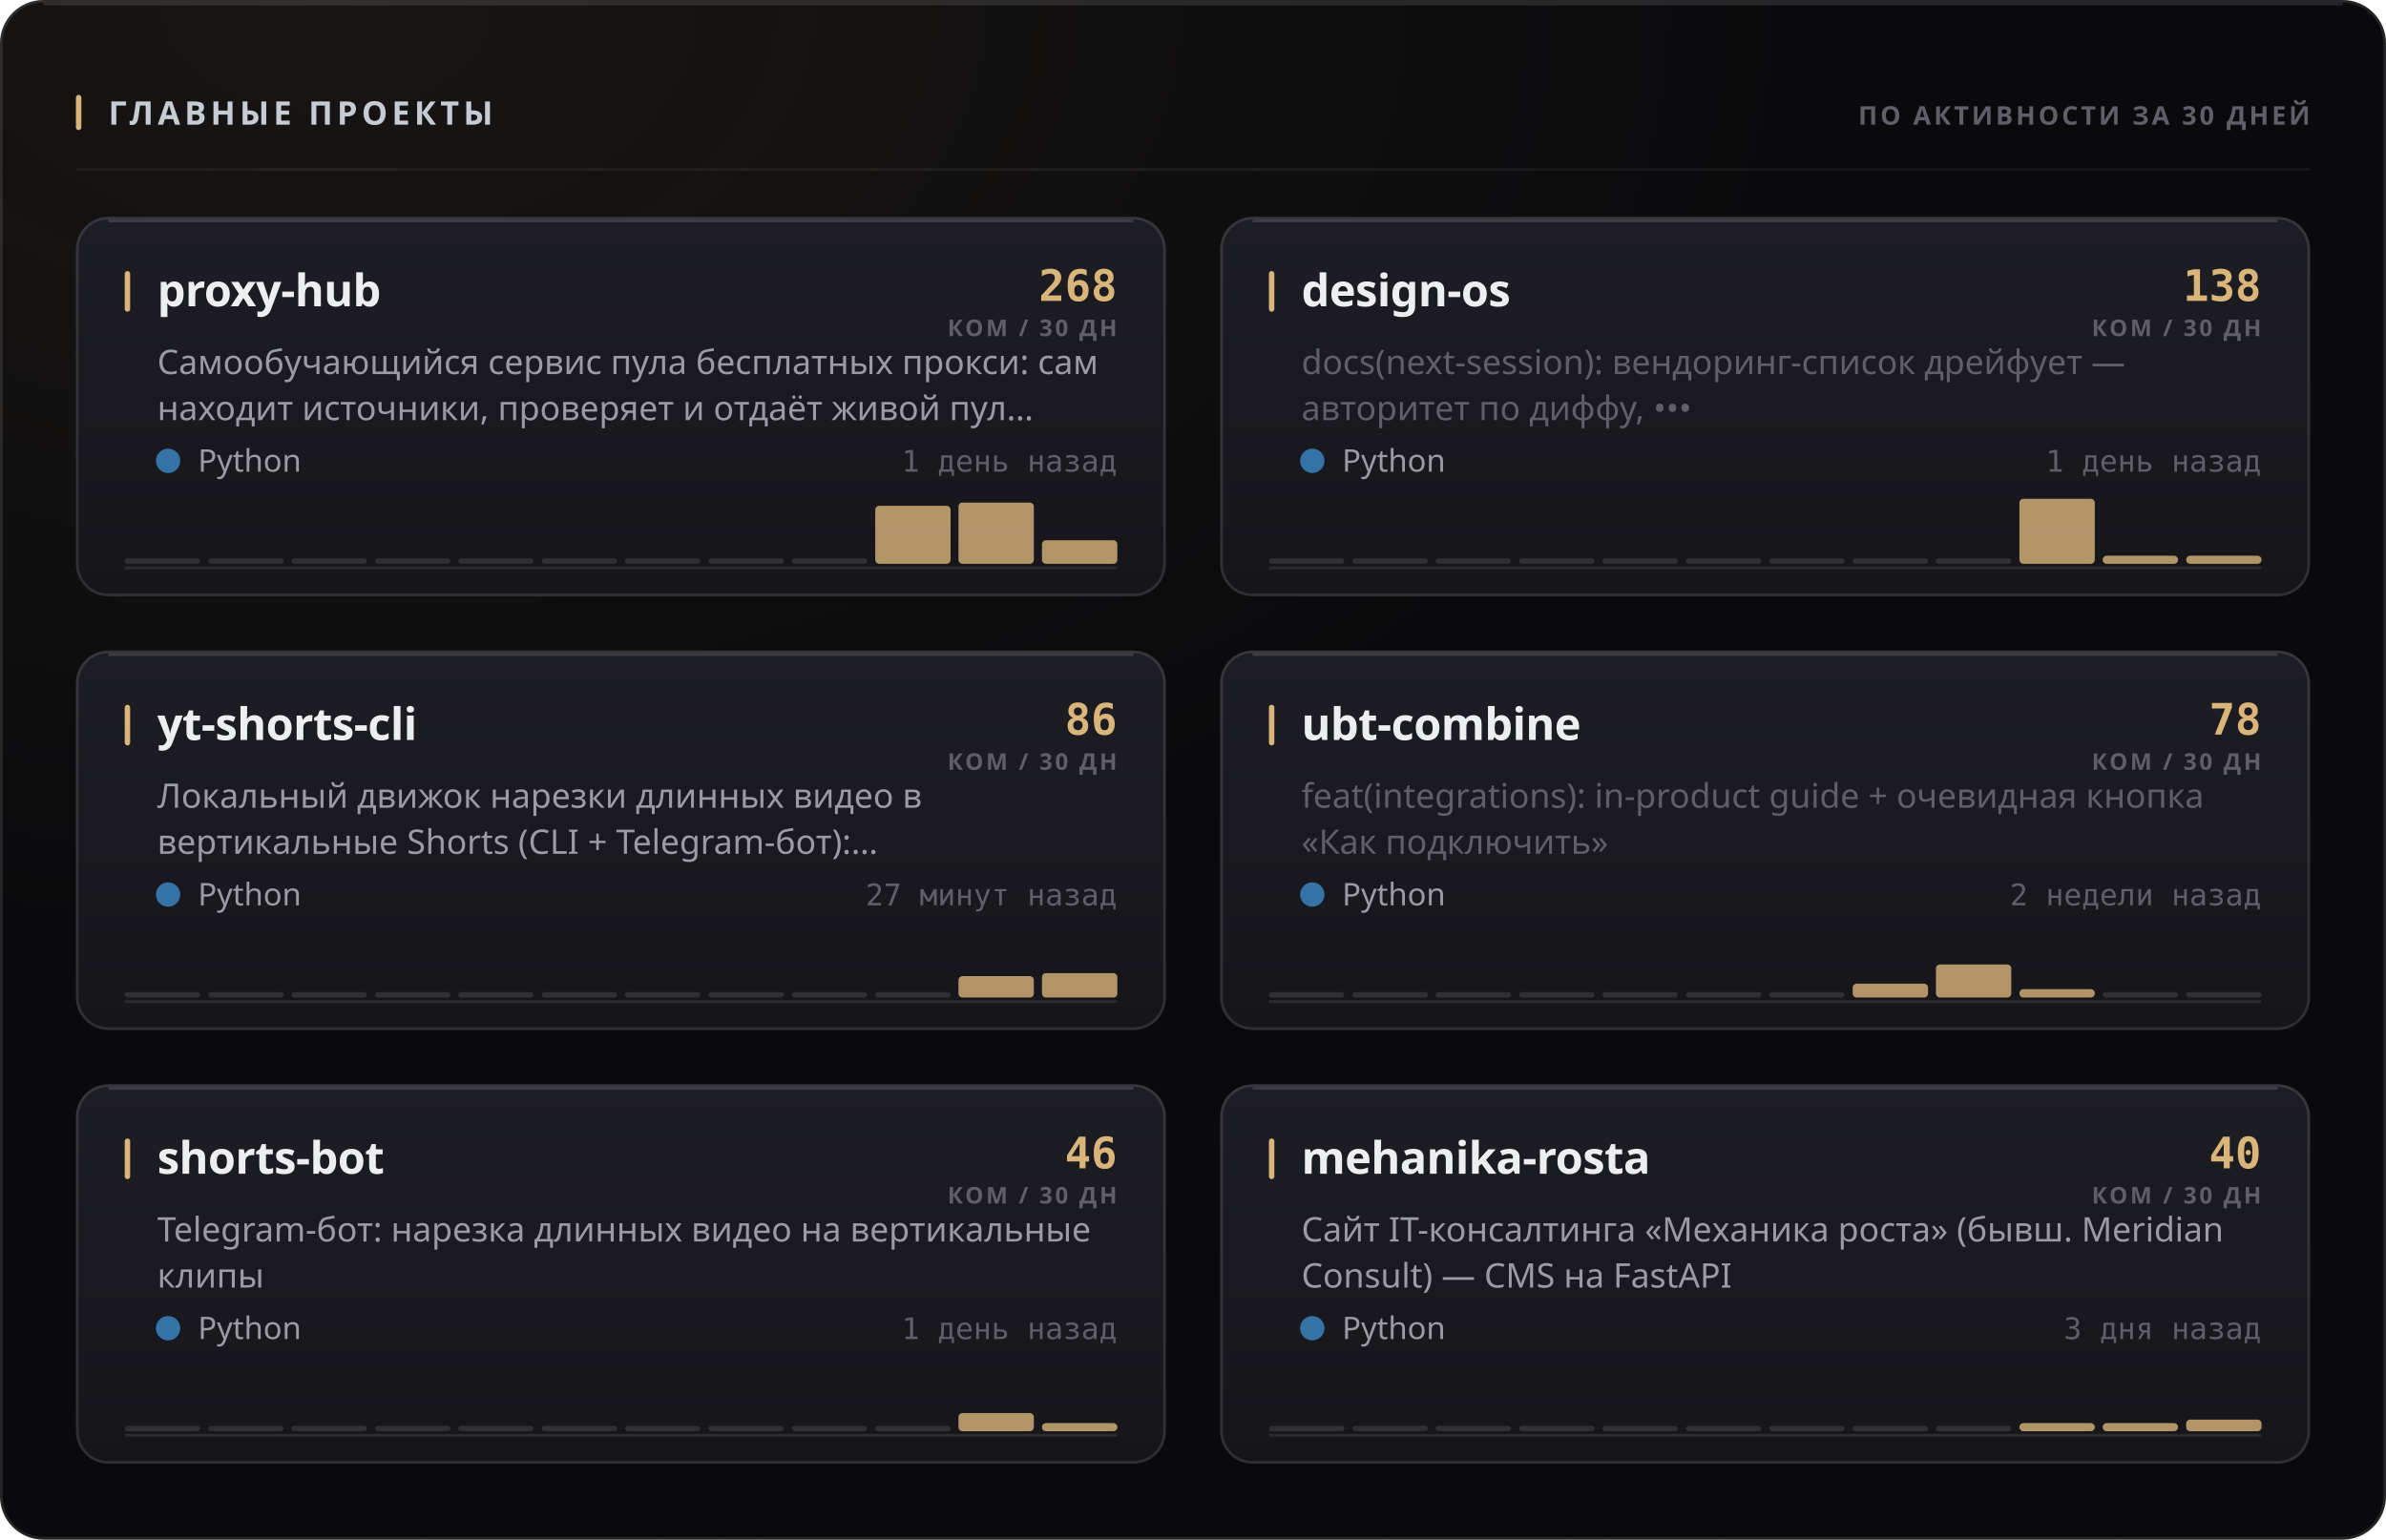
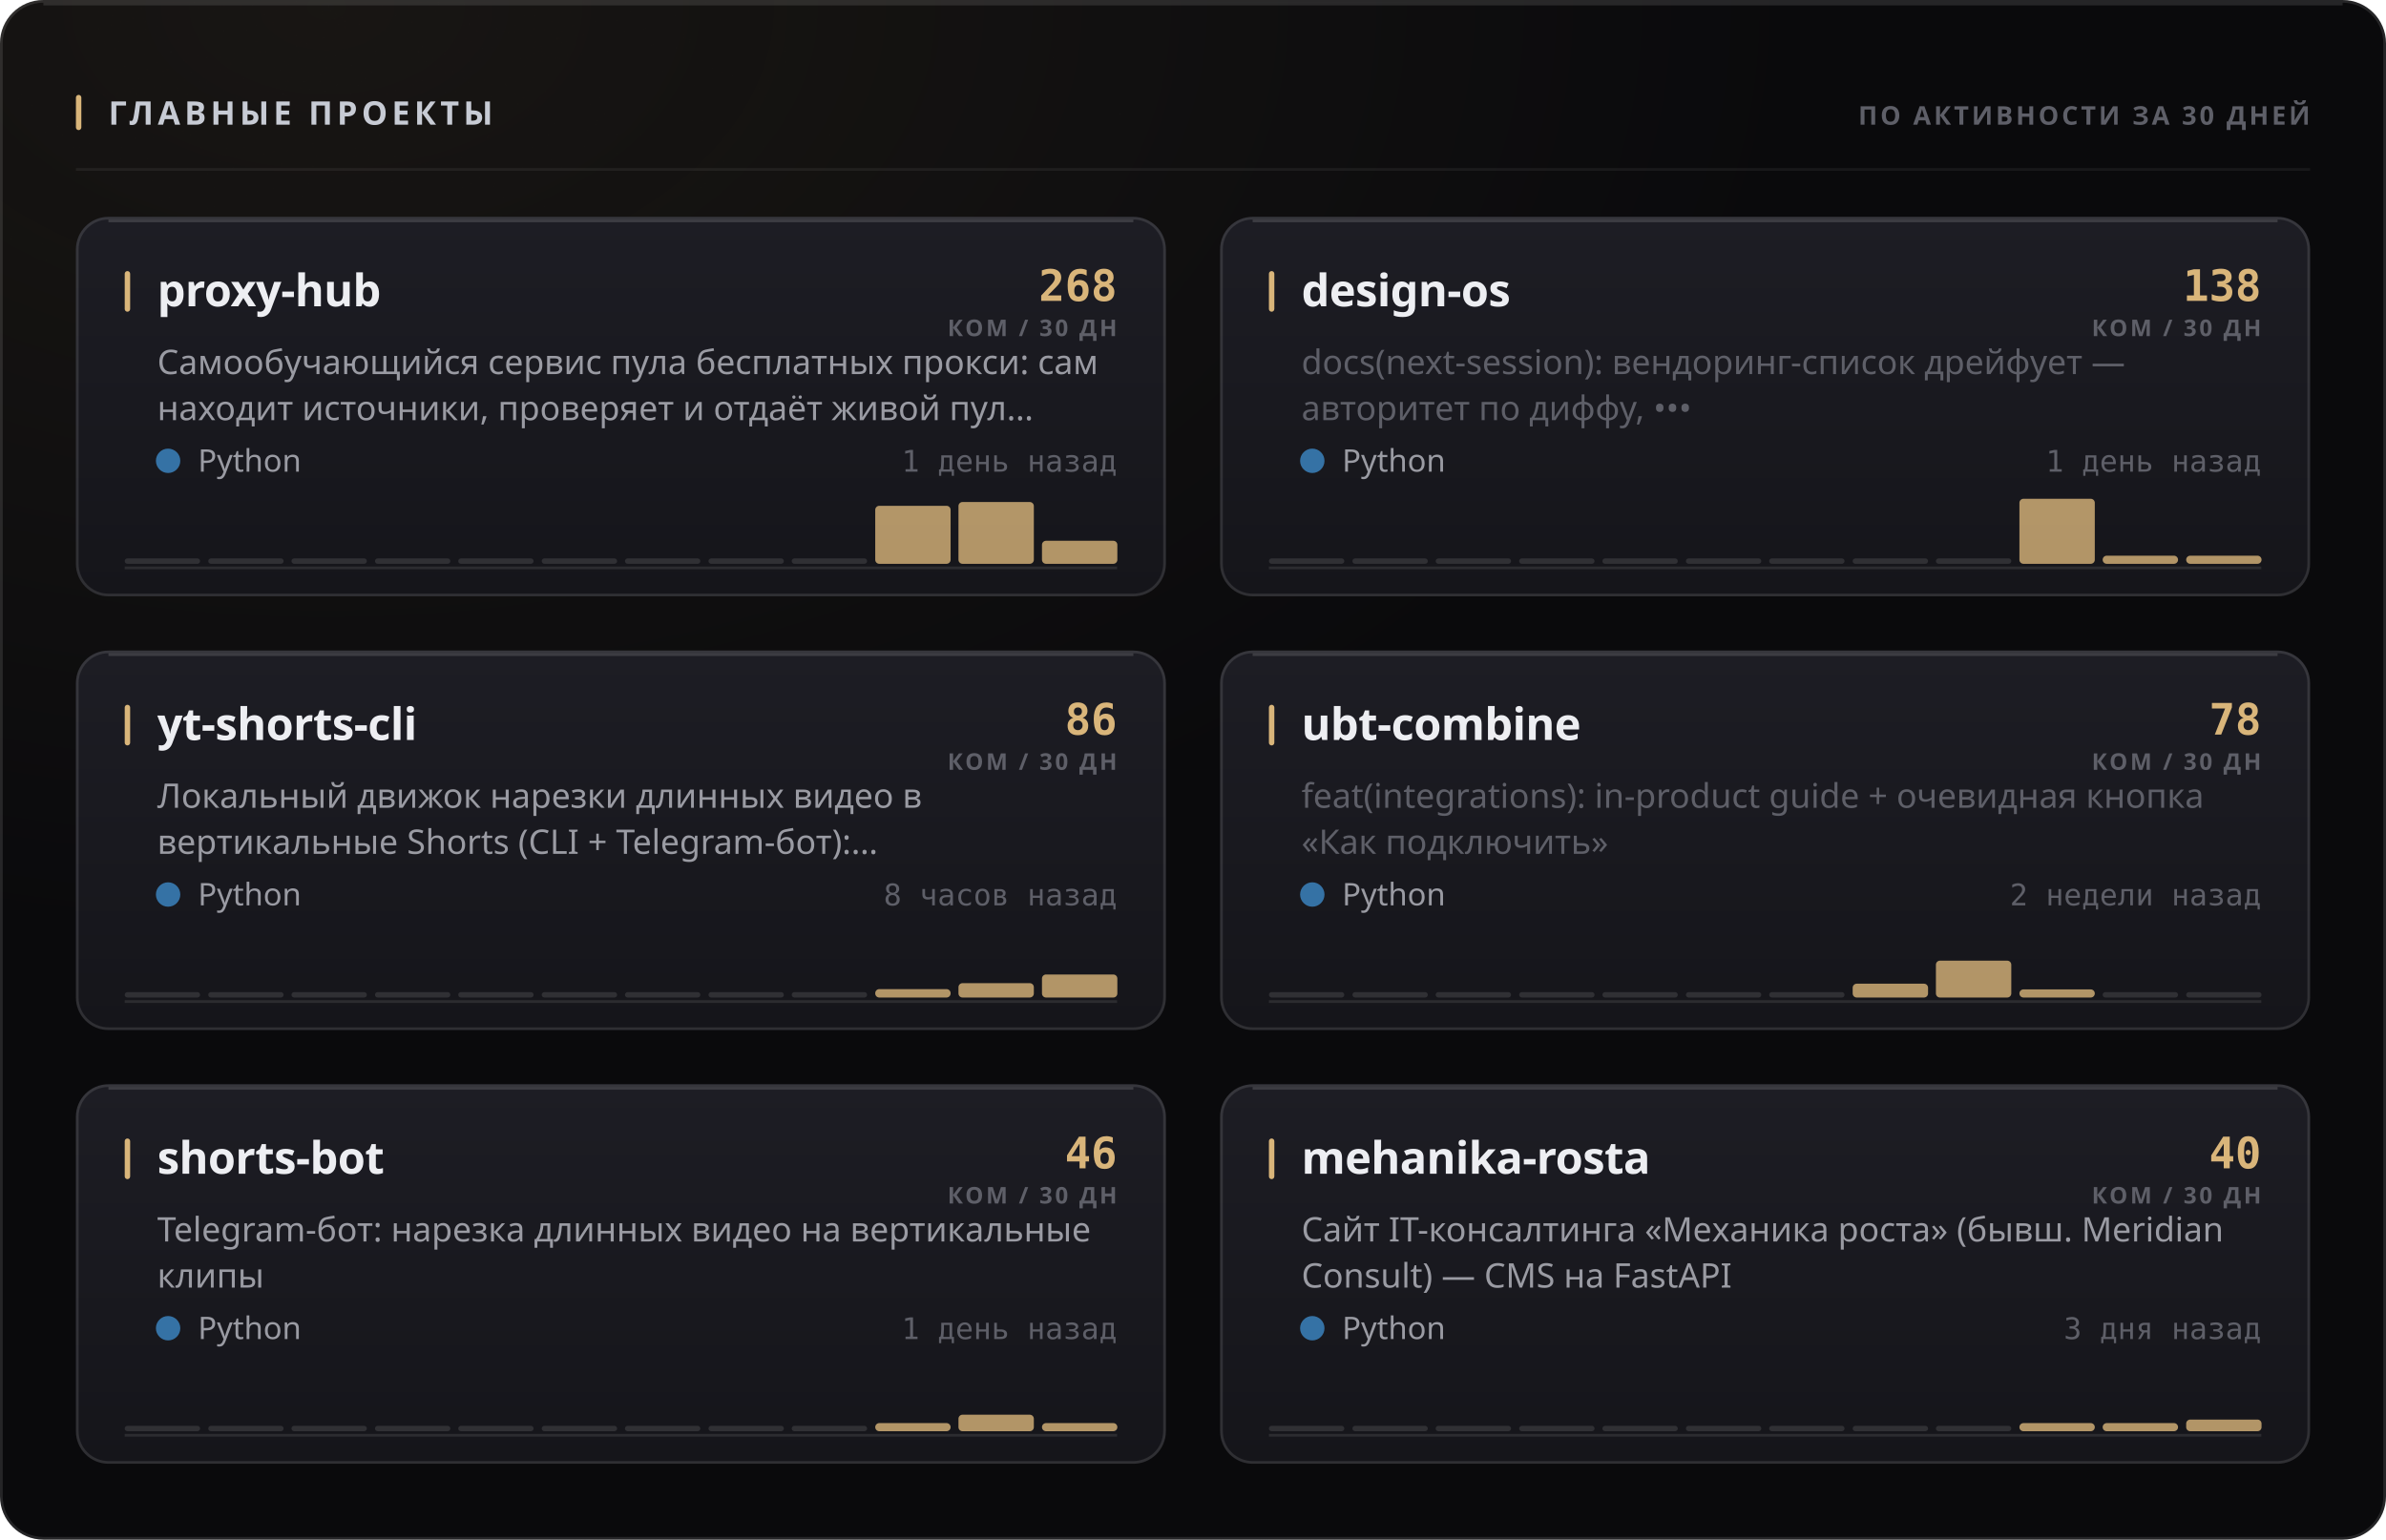
<svg xmlns="http://www.w3.org/2000/svg" width="880" height="568" viewBox="0 0 880 568" role="img">
  <style>
  text { font-family: -apple-system, BlinkMacSystemFont, 'Segoe UI', 'Noto Sans', Helvetica, Arial, sans-serif; }
  .mono { font-family: ui-monospace, 'SF Mono', 'Cascadia Mono', 'DejaVu Sans Mono', Menlo, Consolas, monospace; font-variant-numeric: tabular-nums; }
  .caps { letter-spacing: .1em; text-transform: uppercase; }

  @keyframes sheen  { from { transform: translateX(-120%); } to { transform: translateX(260%); } }
  @keyframes rise   { from { opacity: 0; transform: translateY(6px); } to { opacity: 1; transform: none; } }
  @keyframes slide  { from { opacity: 0; transform: translateX(-8px); } to { opacity: 1; transform: none; } }
  @keyframes grow   { from { transform: scaleY(0); } to { transform: scaleY(1); } }
  @keyframes widen  { from { transform: scaleX(0); } to { transform: scaleX(1); } }
  @keyframes draw   { from { stroke-dashoffset: 200; } to { stroke-dashoffset: 0; } }

  .sheen { animation: sheen 5.5s cubic-bezier(.45,0,.2,1) infinite; }
  .rise  { animation: rise .5s cubic-bezier(.16,1,.3,1) both; }
  .slide { animation: slide .42s cubic-bezier(.16,1,.3,1) both; }
  .bar   { transform-box: fill-box; transform-origin: 50% 100%;
           animation: grow .62s cubic-bezier(.16,1,.3,1) both; }
  .fill  { transform-box: fill-box; transform-origin: 0% 50%;
           animation: widen .8s cubic-bezier(.16,1,.3,1) both; }
  /* The hidden start state lives in the keyframes, never in the static rule.
     A renderer that ignores CSS animations then falls back to the FINISHED
     state — a drawn line, visible text — instead of an empty panel. */
  .spark { stroke-dasharray: 200;
           animation: draw 1.1s cubic-bezier(.16,1,.3,1) both; }

  @media (prefers-reduced-motion: reduce) {
    .sheen { animation: none; opacity: 0; }
    .rise, .slide, .bar, .fill, .spark { animation: none; opacity: 1; transform: none;
                                         stroke-dashoffset: 0; }
  }</style>
  <defs>
    <filter id="grain1" x="0" y="0" width="100%" height="100%">
      <feTurbulence type="fractalNoise" baseFrequency="0.82" numOctaves="3" stitchTiles="stitch" />
      <feColorMatrix type="saturate" values="0" />
    </filter>
    <radialGradient id="wash2" cx="14%" cy="0%" r="62%">
      <stop offset="0%" stop-color="#d9b57a" stop-opacity="0.07" />
      <stop offset="100%" stop-color="#d9b57a" stop-opacity="0" />
    </radialGradient>
    <linearGradient id="cardfill3" x1="0" y1="0" x2="0" y2="1">
      <stop offset="0%" stop-color="#1d1d24" />
      <stop offset="100%" stop-color="#15151a" />
    </linearGradient>
    <linearGradient id="cardfill4" x1="0" y1="0" x2="0" y2="1">
      <stop offset="0%" stop-color="#1d1d24" />
      <stop offset="100%" stop-color="#15151a" />
    </linearGradient>
    <linearGradient id="cardfill5" x1="0" y1="0" x2="0" y2="1">
      <stop offset="0%" stop-color="#1d1d24" />
      <stop offset="100%" stop-color="#15151a" />
    </linearGradient>
    <linearGradient id="cardfill6" x1="0" y1="0" x2="0" y2="1">
      <stop offset="0%" stop-color="#1d1d24" />
      <stop offset="100%" stop-color="#15151a" />
    </linearGradient>
    <linearGradient id="cardfill7" x1="0" y1="0" x2="0" y2="1">
      <stop offset="0%" stop-color="#1d1d24" />
      <stop offset="100%" stop-color="#15151a" />
    </linearGradient>
    <linearGradient id="cardfill8" x1="0" y1="0" x2="0" y2="1">
      <stop offset="0%" stop-color="#1d1d24" />
      <stop offset="100%" stop-color="#15151a" />
    </linearGradient>
  </defs>
  <rect width="880" height="568" rx="16" fill="#0a0a0c" />
  <rect width="880" height="568" rx="16" fill="url(#wash2)" />
  <rect width="880" height="568" rx="16" filter="url(#grain1)" opacity="0.05" style="mix-blend-mode:overlay" />
  <rect x=".5" y=".5" width="879" height="567" rx="15.5" fill="none" stroke="rgba(255,255,255,0.11)" />
  <path d="M16 1.5 H864" stroke="rgba(255,255,255,0.112)" stroke-width="1" fill="none" />
  <rect x="28" y="35" width="2" height="13" rx="1" fill="#d9b57a" />
  <text x="40" y="46" font-size="12" font-weight="700" fill="#c7cbd4" letter-spacing="0.13em">ГЛАВНЫЕ ПРОЕКТЫ</text>
  <text x="852" y="46" font-size="9.5" font-weight="600" fill="#5e5f68" text-anchor="end" letter-spacing="0.11em">ПО АКТИВНОСТИ ЗА 30 ДНЕЙ</text>
  <path d="M28 62.5 H852" stroke="rgba(255,255,255,0.06)" stroke-width="1" />
  <g class="rise" opacity="1" style="">
    <rect x="28" y="80" width="402" height="140" rx="12" fill="url(#cardfill3)" />
    <rect x="28.5" y="80.5" width="401" height="139" rx="11.5" fill="none" stroke="rgba(255,255,255,0.11)" />
    <path d="M40 81.5 H418" stroke="rgba(255,255,255,0.14)" stroke-width="1" fill="none" />
    <rect x="46" y="100" width="2" height="15" rx="1" fill="#d9b57a" />
    <text x="58" y="113" font-size="16.5" font-weight="700" fill="#edeef2" letter-spacing="-0.01em">proxy-hub</text>
    <text x="412" y="111" font-size="16" font-weight="700" fill="#d9b57a" text-anchor="end" class="mono">268</text>
    <text x="412" y="124" font-size="8.5" font-weight="600" fill="#5e5f68" text-anchor="end" letter-spacing="0.11em">КОМ / 30 ДН</text>
    <text x="58" y="138" font-size="12.5" font-weight="400" fill="#9a9ba3">Самообучающийся сервис пула бесплатных прокси: сам</text>
    <text x="58" y="155" font-size="12.5" font-weight="400" fill="#9a9ba3">находит источники, проверяет и отдаёт живой пул…</text>
    <circle cx="62" cy="170" r="4.5" fill="#3572A5" />
    <text x="73" y="174" font-size="11.5" font-weight="400" fill="#9a9ba3">Python</text>
    <text x="412" y="174" font-size="11" font-weight="400" fill="#5e5f68" text-anchor="end" class="mono">1 день назад</text>
    <path d="M46 209.5 H412" stroke="rgba(255,255,255,0.096)" stroke-width="1" />
    <g class="bar" style="animation-delay:0.18s">
      <rect x="46.0" y="206.0" width="27.8" height="2" rx="1" fill="rgba(255,255,255,0.11)" />
      <rect x="76.8" y="206.0" width="27.8" height="2" rx="1" fill="rgba(255,255,255,0.11)" />
      <rect x="107.5" y="206.0" width="27.8" height="2" rx="1" fill="rgba(255,255,255,0.11)" />
      <rect x="138.3" y="206.0" width="27.8" height="2" rx="1" fill="rgba(255,255,255,0.11)" />
      <rect x="169.0" y="206.0" width="27.8" height="2" rx="1" fill="rgba(255,255,255,0.11)" />
      <rect x="199.8" y="206.0" width="27.8" height="2" rx="1" fill="rgba(255,255,255,0.11)" />
      <rect x="230.5" y="206.0" width="27.8" height="2" rx="1" fill="rgba(255,255,255,0.11)" />
      <rect x="261.3" y="206.0" width="27.8" height="2" rx="1" fill="rgba(255,255,255,0.11)" />
      <rect x="292.0" y="206.0" width="27.8" height="2" rx="1" fill="rgba(255,255,255,0.11)" />
      <rect x="322.8" y="186.6" width="27.8" height="21.4" rx="1.5" fill="#d9b57a" opacity="0.8" />
-       <rect x="353.5" y="185.4" width="27.8" height="22.6" rx="1.5" fill="#d9b57a" opacity="0.8" />
-       <rect x="384.3" y="199.3" width="27.8" height="8.7" rx="1.5" fill="#d9b57a" opacity="0.8" />
+       <rect x="353.5" y="185.2" width="27.8" height="22.8" rx="1.5" fill="#d9b57a" opacity="0.8" />
+       <rect x="384.3" y="199.5" width="27.8" height="8.5" rx="1.5" fill="#d9b57a" opacity="0.8" />
    </g>
  </g>
  <g class="rise" opacity="1" style=" animation-delay:0.055s;">
    <rect x="450" y="80" width="402" height="140" rx="12" fill="url(#cardfill4)" />
    <rect x="450.5" y="80.5" width="401" height="139" rx="11.5" fill="none" stroke="rgba(255,255,255,0.11)" />
    <path d="M462 81.5 H840" stroke="rgba(255,255,255,0.14)" stroke-width="1" fill="none" />
    <rect x="468" y="100" width="2" height="15" rx="1" fill="#d9b57a" />
    <text x="480" y="113" font-size="16.5" font-weight="700" fill="#edeef2" letter-spacing="-0.01em">design-os</text>
    <text x="834" y="111" font-size="16" font-weight="700" fill="#d9b57a" text-anchor="end" class="mono">138</text>
    <text x="834" y="124" font-size="8.5" font-weight="600" fill="#5e5f68" text-anchor="end" letter-spacing="0.11em">КОМ / 30 ДН</text>
    <text x="480" y="138" font-size="12.5" font-weight="400" fill="#5e5f68">docs(next-session): вендоринг-список дрейфует —</text>
    <text x="480" y="155" font-size="12.5" font-weight="400" fill="#5e5f68">авторитет по диффу, •••</text>
    <circle cx="484" cy="170" r="4.5" fill="#3572A5" />
    <text x="495" y="174" font-size="11.5" font-weight="400" fill="#9a9ba3">Python</text>
    <text x="834" y="174" font-size="11" font-weight="400" fill="#5e5f68" text-anchor="end" class="mono">1 день назад</text>
    <path d="M468 209.5 H834" stroke="rgba(255,255,255,0.096)" stroke-width="1" />
    <g class="bar" style="animation-delay:0.24s">
      <rect x="468.0" y="206.0" width="27.8" height="2" rx="1" fill="rgba(255,255,255,0.11)" />
      <rect x="498.8" y="206.0" width="27.8" height="2" rx="1" fill="rgba(255,255,255,0.11)" />
      <rect x="529.5" y="206.0" width="27.8" height="2" rx="1" fill="rgba(255,255,255,0.11)" />
      <rect x="560.3" y="206.0" width="27.8" height="2" rx="1" fill="rgba(255,255,255,0.11)" />
      <rect x="591.0" y="206.0" width="27.8" height="2" rx="1" fill="rgba(255,255,255,0.11)" />
      <rect x="621.8" y="206.0" width="27.8" height="2" rx="1" fill="rgba(255,255,255,0.11)" />
      <rect x="652.5" y="206.0" width="27.8" height="2" rx="1" fill="rgba(255,255,255,0.11)" />
      <rect x="683.3" y="206.0" width="27.8" height="2" rx="1" fill="rgba(255,255,255,0.11)" />
      <rect x="714.0" y="206.0" width="27.8" height="2" rx="1" fill="rgba(255,255,255,0.11)" />
      <rect x="744.8" y="184.0" width="27.8" height="24.0" rx="1.5" fill="#d9b57a" opacity="0.8" />
      <rect x="775.5" y="205.0" width="27.8" height="3.0" rx="1.5" fill="#d9b57a" opacity="0.8" />
      <rect x="806.3" y="205.0" width="27.8" height="3.0" rx="1.5" fill="#d9b57a" opacity="0.8" />
    </g>
  </g>
  <g class="rise" opacity="1" style=" animation-delay:0.110s;">
    <rect x="28" y="240" width="402" height="140" rx="12" fill="url(#cardfill5)" />
    <rect x="28.5" y="240.5" width="401" height="139" rx="11.5" fill="none" stroke="rgba(255,255,255,0.11)" />
    <path d="M40 241.5 H418" stroke="rgba(255,255,255,0.14)" stroke-width="1" fill="none" />
    <rect x="46" y="260" width="2" height="15" rx="1" fill="#d9b57a" />
    <text x="58" y="273" font-size="16.5" font-weight="700" fill="#edeef2" letter-spacing="-0.01em">yt-shorts-cli</text>
    <text x="412" y="271" font-size="16" font-weight="700" fill="#d9b57a" text-anchor="end" class="mono">86</text>
    <text x="412" y="284" font-size="8.5" font-weight="600" fill="#5e5f68" text-anchor="end" letter-spacing="0.11em">КОМ / 30 ДН</text>
    <text x="58" y="298" font-size="12.5" font-weight="400" fill="#9a9ba3">Локальный движок нарезки длинных видео в</text>
    <text x="58" y="315" font-size="12.5" font-weight="400" fill="#9a9ba3">вертикальные Shorts (CLI + Telegram-бот):…</text>
    <circle cx="62" cy="330" r="4.5" fill="#3572A5" />
    <text x="73" y="334" font-size="11.5" font-weight="400" fill="#9a9ba3">Python</text>
-     <text x="412" y="334" font-size="11" font-weight="400" fill="#5e5f68" text-anchor="end" class="mono">27 минут назад</text>
+     <text x="412" y="334" font-size="11" font-weight="400" fill="#5e5f68" text-anchor="end" class="mono">8 часов назад</text>
    <path d="M46 369.5 H412" stroke="rgba(255,255,255,0.096)" stroke-width="1" />
    <g class="bar" style="animation-delay:0.3s">
      <rect x="46.0" y="366.0" width="27.8" height="2" rx="1" fill="rgba(255,255,255,0.11)" />
      <rect x="76.8" y="366.0" width="27.8" height="2" rx="1" fill="rgba(255,255,255,0.11)" />
      <rect x="107.5" y="366.0" width="27.8" height="2" rx="1" fill="rgba(255,255,255,0.11)" />
      <rect x="138.3" y="366.0" width="27.8" height="2" rx="1" fill="rgba(255,255,255,0.11)" />
      <rect x="169.0" y="366.0" width="27.8" height="2" rx="1" fill="rgba(255,255,255,0.11)" />
      <rect x="199.8" y="366.0" width="27.8" height="2" rx="1" fill="rgba(255,255,255,0.11)" />
      <rect x="230.5" y="366.0" width="27.8" height="2" rx="1" fill="rgba(255,255,255,0.11)" />
      <rect x="261.3" y="366.0" width="27.8" height="2" rx="1" fill="rgba(255,255,255,0.11)" />
      <rect x="292.0" y="366.0" width="27.8" height="2" rx="1" fill="rgba(255,255,255,0.11)" />
-       <rect x="322.8" y="366.0" width="27.8" height="2" rx="1" fill="rgba(255,255,255,0.11)" />
-       <rect x="353.5" y="360.1" width="27.8" height="7.9" rx="1.5" fill="#d9b57a" opacity="0.8" />
-       <rect x="384.3" y="359.0" width="27.8" height="9.0" rx="1.5" fill="#d9b57a" opacity="0.8" />
+       <rect x="322.8" y="364.9" width="27.8" height="3.1" rx="1.5" fill="#d9b57a" opacity="0.8" />
+       <rect x="353.5" y="362.7" width="27.8" height="5.3" rx="1.5" fill="#d9b57a" opacity="0.8" />
+       <rect x="384.3" y="359.5" width="27.8" height="8.5" rx="1.5" fill="#d9b57a" opacity="0.8" />
    </g>
  </g>
  <g class="rise" opacity="1" style=" animation-delay:0.165s;">
    <rect x="450" y="240" width="402" height="140" rx="12" fill="url(#cardfill6)" />
    <rect x="450.5" y="240.5" width="401" height="139" rx="11.5" fill="none" stroke="rgba(255,255,255,0.11)" />
    <path d="M462 241.5 H840" stroke="rgba(255,255,255,0.14)" stroke-width="1" fill="none" />
    <rect x="468" y="260" width="2" height="15" rx="1" fill="#d9b57a" />
    <text x="480" y="273" font-size="16.5" font-weight="700" fill="#edeef2" letter-spacing="-0.01em">ubt-combine</text>
    <text x="834" y="271" font-size="16" font-weight="700" fill="#d9b57a" text-anchor="end" class="mono">78</text>
    <text x="834" y="284" font-size="8.5" font-weight="600" fill="#5e5f68" text-anchor="end" letter-spacing="0.11em">КОМ / 30 ДН</text>
    <text x="480" y="298" font-size="12.5" font-weight="400" fill="#5e5f68">feat(integrations): in-product guide + очевидная кнопка</text>
    <text x="480" y="315" font-size="12.5" font-weight="400" fill="#5e5f68">«Как подключить»</text>
    <circle cx="484" cy="330" r="4.5" fill="#3572A5" />
    <text x="495" y="334" font-size="11.5" font-weight="400" fill="#9a9ba3">Python</text>
    <text x="834" y="334" font-size="11" font-weight="400" fill="#5e5f68" text-anchor="end" class="mono">2 недели назад</text>
    <path d="M468 369.5 H834" stroke="rgba(255,255,255,0.096)" stroke-width="1" />
    <g class="bar" style="animation-delay:0.36s">
      <rect x="468.0" y="366.0" width="27.8" height="2" rx="1" fill="rgba(255,255,255,0.11)" />
      <rect x="498.8" y="366.0" width="27.8" height="2" rx="1" fill="rgba(255,255,255,0.11)" />
      <rect x="529.5" y="366.0" width="27.8" height="2" rx="1" fill="rgba(255,255,255,0.11)" />
      <rect x="560.3" y="366.0" width="27.8" height="2" rx="1" fill="rgba(255,255,255,0.11)" />
      <rect x="591.0" y="366.0" width="27.8" height="2" rx="1" fill="rgba(255,255,255,0.11)" />
      <rect x="621.8" y="366.0" width="27.8" height="2" rx="1" fill="rgba(255,255,255,0.11)" />
      <rect x="652.5" y="366.0" width="27.8" height="2" rx="1" fill="rgba(255,255,255,0.11)" />
      <rect x="683.3" y="362.9" width="27.8" height="5.1" rx="1.5" fill="#d9b57a" opacity="0.8" />
-       <rect x="714.0" y="355.8" width="27.8" height="12.2" rx="1.5" fill="#d9b57a" opacity="0.8" />
-       <rect x="744.8" y="364.9" width="27.8" height="3.1" rx="1.5" fill="#d9b57a" opacity="0.8" />
+       <rect x="714.0" y="354.4" width="27.8" height="13.6" rx="1.5" fill="#d9b57a" opacity="0.8" />
+       <rect x="744.8" y="365.0" width="27.8" height="3.0" rx="1.5" fill="#d9b57a" opacity="0.8" />
      <rect x="775.5" y="366.0" width="27.8" height="2" rx="1" fill="rgba(255,255,255,0.11)" />
      <rect x="806.3" y="366.0" width="27.8" height="2" rx="1" fill="rgba(255,255,255,0.11)" />
    </g>
  </g>
  <g class="rise" opacity="1" style=" animation-delay:0.220s;">
    <rect x="28" y="400" width="402" height="140" rx="12" fill="url(#cardfill7)" />
    <rect x="28.5" y="400.5" width="401" height="139" rx="11.5" fill="none" stroke="rgba(255,255,255,0.11)" />
    <path d="M40 401.5 H418" stroke="rgba(255,255,255,0.14)" stroke-width="1" fill="none" />
    <rect x="46" y="420" width="2" height="15" rx="1" fill="#d9b57a" />
    <text x="58" y="433" font-size="16.5" font-weight="700" fill="#edeef2" letter-spacing="-0.01em">shorts-bot</text>
    <text x="412" y="431" font-size="16" font-weight="700" fill="#d9b57a" text-anchor="end" class="mono">46</text>
    <text x="412" y="444" font-size="8.5" font-weight="600" fill="#5e5f68" text-anchor="end" letter-spacing="0.11em">КОМ / 30 ДН</text>
    <text x="58" y="458" font-size="12.5" font-weight="400" fill="#9a9ba3">Telegram-бот: нарезка длинных видео на вертикальные</text>
    <text x="58" y="475" font-size="12.5" font-weight="400" fill="#9a9ba3">клипы</text>
    <circle cx="62" cy="490" r="4.5" fill="#3572A5" />
    <text x="73" y="494" font-size="11.5" font-weight="400" fill="#9a9ba3">Python</text>
    <text x="412" y="494" font-size="11" font-weight="400" fill="#5e5f68" text-anchor="end" class="mono">1 день назад</text>
    <path d="M46 529.5 H412" stroke="rgba(255,255,255,0.096)" stroke-width="1" />
    <g class="bar" style="animation-delay:0.42s">
      <rect x="46.0" y="526.0" width="27.8" height="2" rx="1" fill="rgba(255,255,255,0.11)" />
      <rect x="76.8" y="526.0" width="27.8" height="2" rx="1" fill="rgba(255,255,255,0.11)" />
      <rect x="107.5" y="526.0" width="27.8" height="2" rx="1" fill="rgba(255,255,255,0.11)" />
      <rect x="138.3" y="526.0" width="27.8" height="2" rx="1" fill="rgba(255,255,255,0.11)" />
      <rect x="169.0" y="526.0" width="27.8" height="2" rx="1" fill="rgba(255,255,255,0.11)" />
      <rect x="199.8" y="526.0" width="27.8" height="2" rx="1" fill="rgba(255,255,255,0.11)" />
      <rect x="230.5" y="526.0" width="27.8" height="2" rx="1" fill="rgba(255,255,255,0.11)" />
      <rect x="261.3" y="526.0" width="27.8" height="2" rx="1" fill="rgba(255,255,255,0.11)" />
      <rect x="292.0" y="526.0" width="27.8" height="2" rx="1" fill="rgba(255,255,255,0.11)" />
-       <rect x="322.8" y="526.0" width="27.8" height="2" rx="1" fill="rgba(255,255,255,0.11)" />
-       <rect x="353.5" y="521.3" width="27.8" height="6.7" rx="1.5" fill="#d9b57a" opacity="0.8" />
+       <rect x="322.8" y="525.0" width="27.8" height="3.0" rx="1.5" fill="#d9b57a" opacity="0.8" />
+       <rect x="353.5" y="521.9" width="27.8" height="6.1" rx="1.5" fill="#d9b57a" opacity="0.8" />
      <rect x="384.3" y="525.0" width="27.8" height="3.0" rx="1.5" fill="#d9b57a" opacity="0.8" />
    </g>
  </g>
  <g class="rise" opacity="1" style=" animation-delay:0.275s;">
    <rect x="450" y="400" width="402" height="140" rx="12" fill="url(#cardfill8)" />
    <rect x="450.5" y="400.5" width="401" height="139" rx="11.5" fill="none" stroke="rgba(255,255,255,0.11)" />
    <path d="M462 401.5 H840" stroke="rgba(255,255,255,0.14)" stroke-width="1" fill="none" />
    <rect x="468" y="420" width="2" height="15" rx="1" fill="#d9b57a" />
    <text x="480" y="433" font-size="16.5" font-weight="700" fill="#edeef2" letter-spacing="-0.01em">mehanika-rosta</text>
    <text x="834" y="431" font-size="16" font-weight="700" fill="#d9b57a" text-anchor="end" class="mono">40</text>
    <text x="834" y="444" font-size="8.5" font-weight="600" fill="#5e5f68" text-anchor="end" letter-spacing="0.11em">КОМ / 30 ДН</text>
    <text x="480" y="458" font-size="12.5" font-weight="400" fill="#9a9ba3">Сайт IT-консалтинга «Механика роста» (бывш. Meridian</text>
    <text x="480" y="475" font-size="12.5" font-weight="400" fill="#9a9ba3">Consult) — CMS на FastAPI</text>
    <circle cx="484" cy="490" r="4.5" fill="#3572A5" />
    <text x="495" y="494" font-size="11.5" font-weight="400" fill="#9a9ba3">Python</text>
    <text x="834" y="494" font-size="11" font-weight="400" fill="#5e5f68" text-anchor="end" class="mono">3 дня назад</text>
    <path d="M468 529.5 H834" stroke="rgba(255,255,255,0.096)" stroke-width="1" />
    <g class="bar" style="animation-delay:0.48s">
      <rect x="468.0" y="526.0" width="27.8" height="2" rx="1" fill="rgba(255,255,255,0.11)" />
      <rect x="498.8" y="526.0" width="27.8" height="2" rx="1" fill="rgba(255,255,255,0.11)" />
      <rect x="529.5" y="526.0" width="27.8" height="2" rx="1" fill="rgba(255,255,255,0.11)" />
      <rect x="560.3" y="526.0" width="27.8" height="2" rx="1" fill="rgba(255,255,255,0.11)" />
      <rect x="591.0" y="526.0" width="27.8" height="2" rx="1" fill="rgba(255,255,255,0.11)" />
      <rect x="621.8" y="526.0" width="27.8" height="2" rx="1" fill="rgba(255,255,255,0.11)" />
      <rect x="652.5" y="526.0" width="27.8" height="2" rx="1" fill="rgba(255,255,255,0.11)" />
      <rect x="683.3" y="526.0" width="27.8" height="2" rx="1" fill="rgba(255,255,255,0.11)" />
      <rect x="714.0" y="526.0" width="27.8" height="2" rx="1" fill="rgba(255,255,255,0.11)" />
      <rect x="744.8" y="525.0" width="27.8" height="3.0" rx="1.5" fill="#d9b57a" opacity="0.8" />
      <rect x="775.5" y="525.0" width="27.8" height="3.0" rx="1.5" fill="#d9b57a" opacity="0.8" />
      <rect x="806.3" y="523.7" width="27.8" height="4.3" rx="1.5" fill="#d9b57a" opacity="0.8" />
    </g>
  </g>
</svg>
